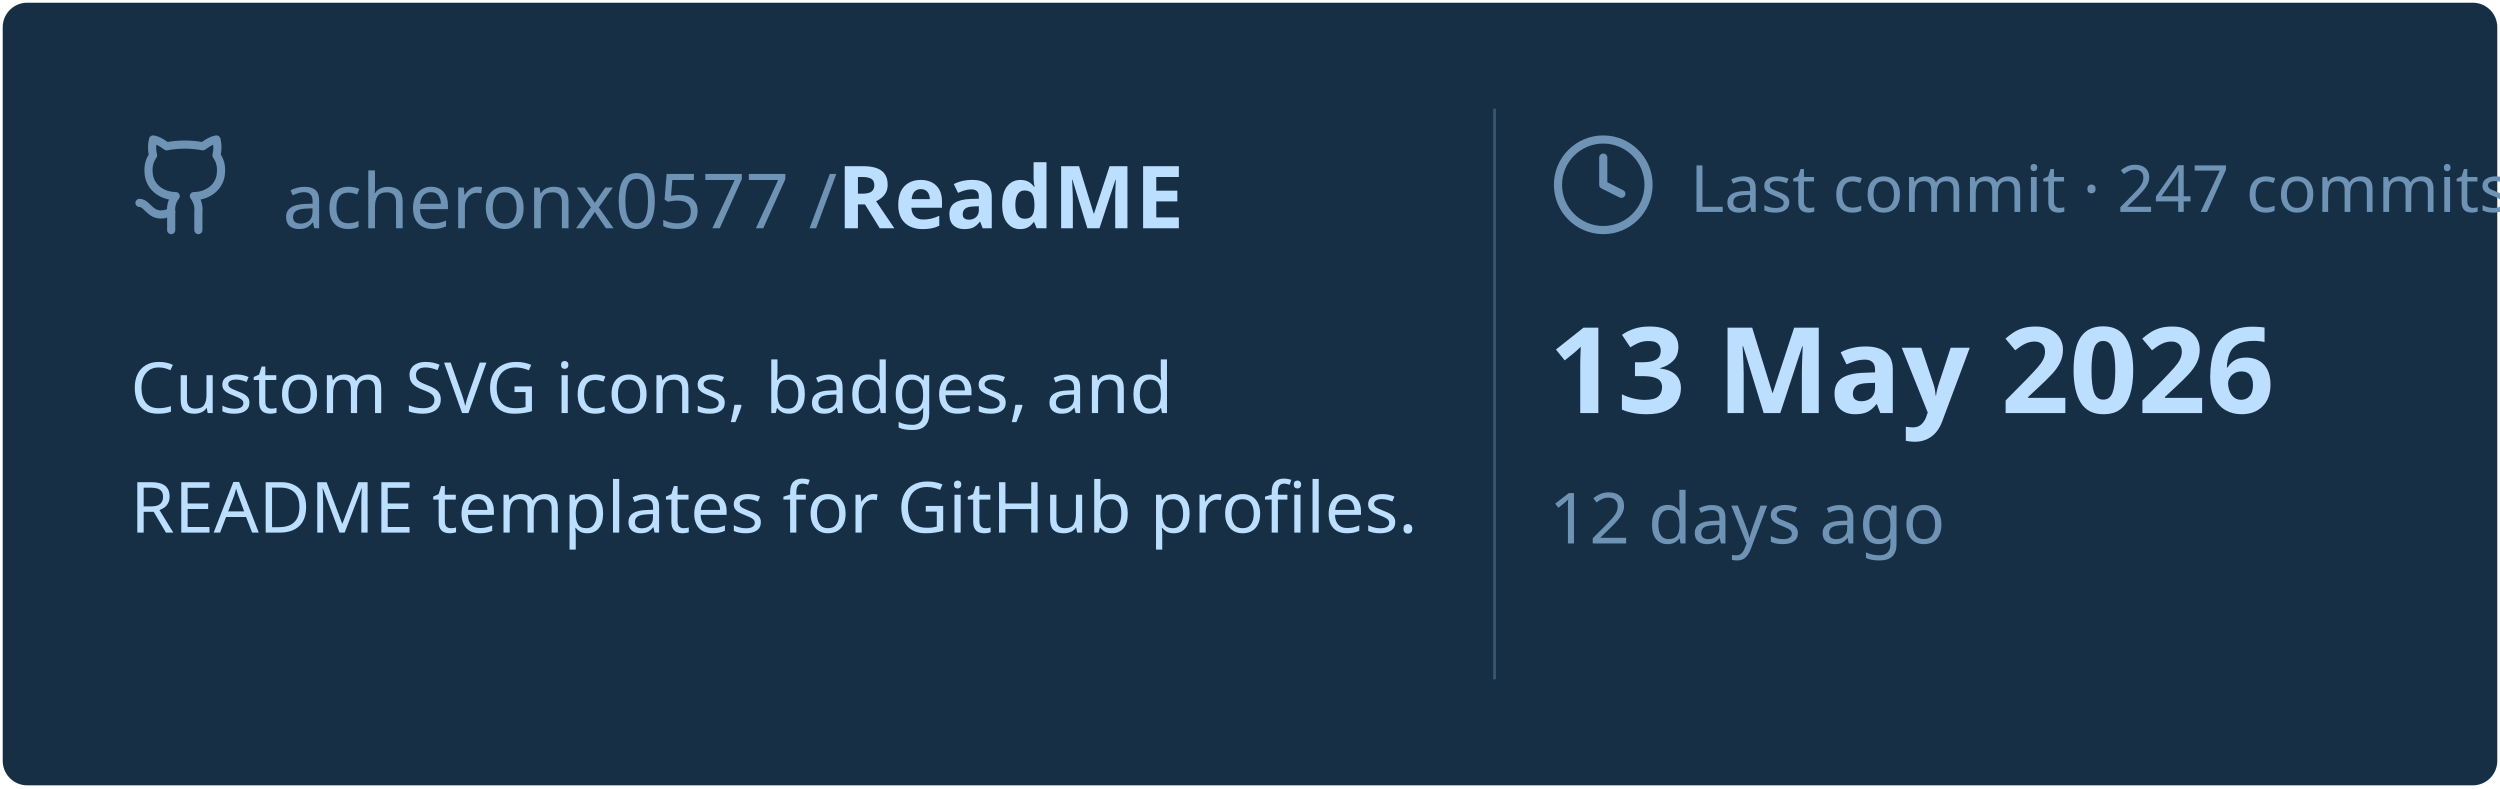
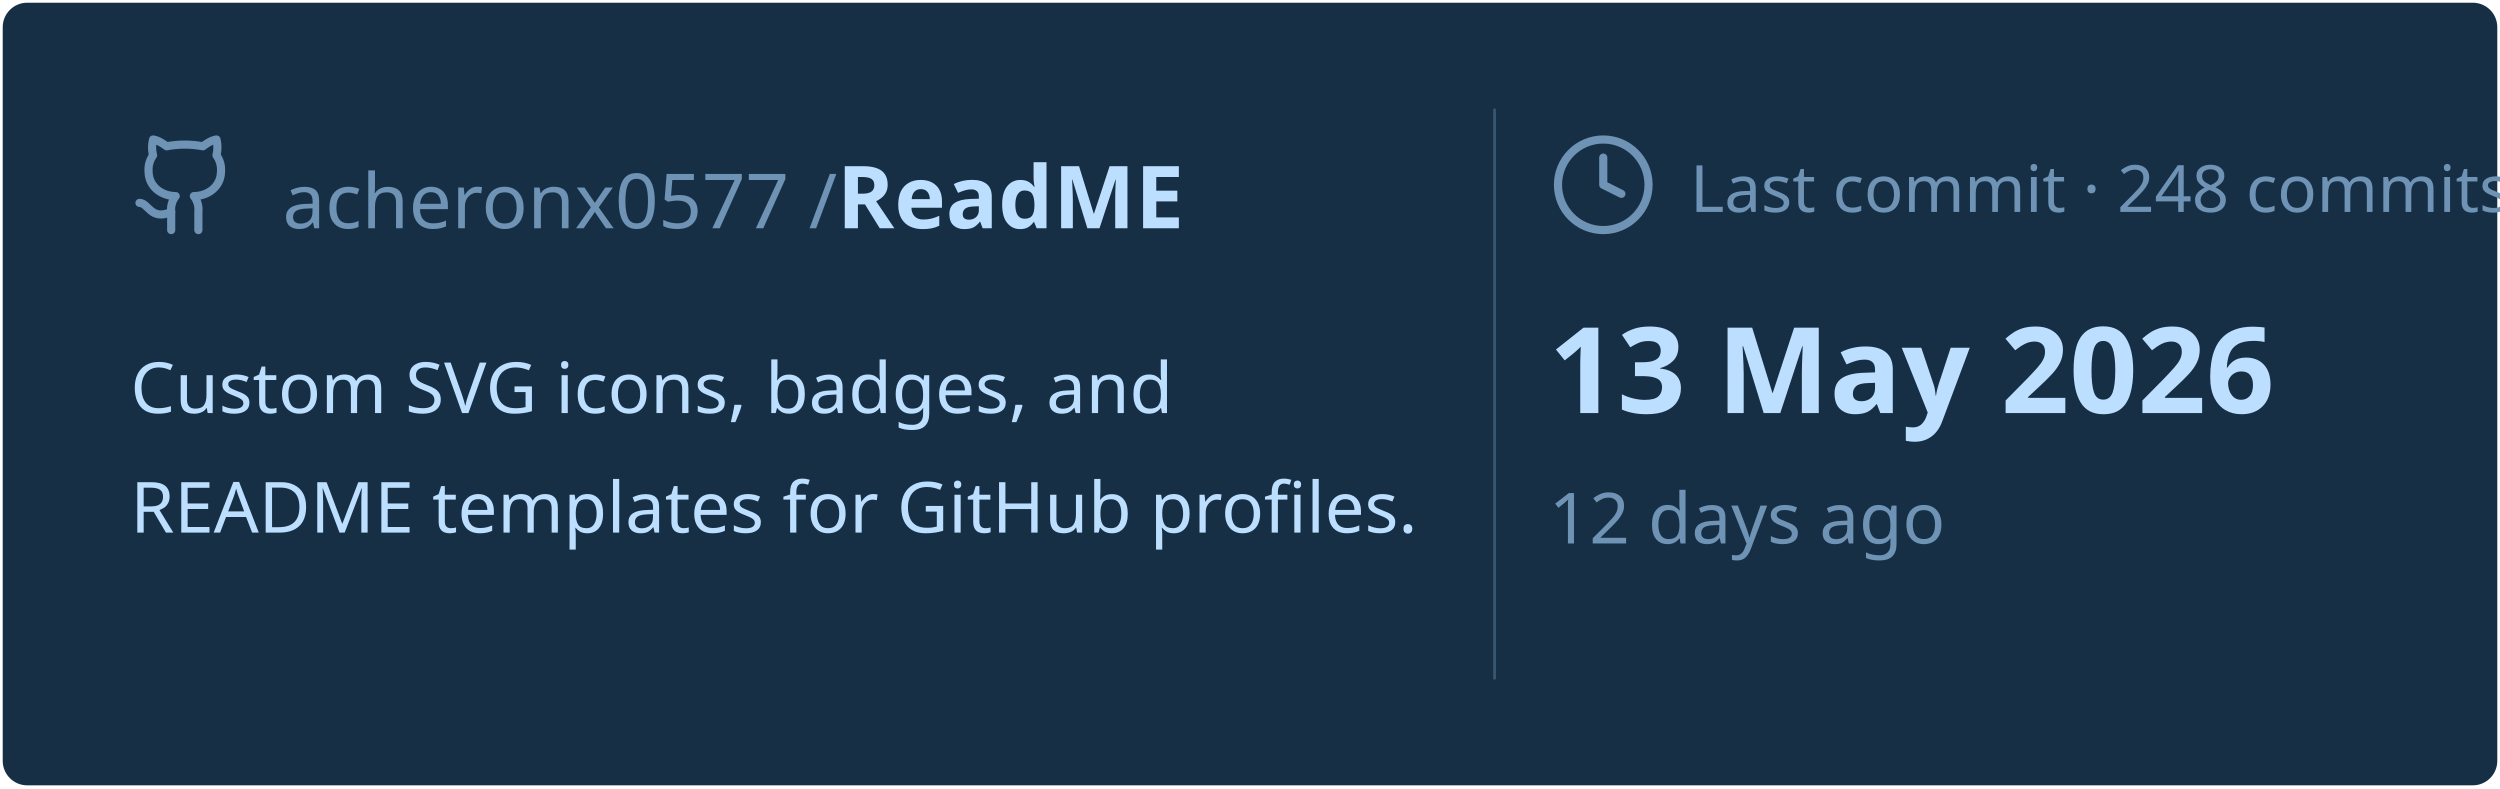
<svg xmlns="http://www.w3.org/2000/svg" viewBox="0 0 460 145" width="460px" height="145px">
  <rect stroke="#000000" stroke-opacity="0" fill="#172F45" rx="4.5" x="0.5" y="0.5" width="459" height="144" />
  <g transform="translate(24, 42)">
    <svg x="0" y="-18" width="20" height="20" viewBox="0 0 24 24" fill="none" stroke="#6E93B5" stroke-width="1.8" stroke-linecap="round" stroke-linejoin="round">
      <path d="M15 22v-4a4.8 4.8 0 0 0-1-3.5c3 0 6-2 6-5.5.08-1.25-.27-2.48-1-3.5.28-1.15.28-2.35 0-3.5 0 0-1 0-3 1.5-2.64-.5-5.36-.5-8 0C6 2 5 2 5 2c-.3 1.15-.3 2.35 0 3.5A5.403 5.403 0 0 0 4 9c0 3.5 3 5.5 6 5.5-.39.49-.68 1.05-.85 1.65-.17.6-.22 1.23-.15 1.85v4" />
      <path d="M9 18c-4.51 2-5-2-7-2" />
    </svg>
    <text x="28" y="0" font-family="&quot;Segoe UI&quot;, Ubuntu, sans-serif" font-size="14" font-weight="400" fill="#6E93B5">acheronx0577 /</text>
    <text x="130" y="0" font-family="&quot;Segoe UI&quot;, Ubuntu, sans-serif" font-size="16" font-weight="700" fill="#BDDFFF">ReadME</text>
  </g>
  <text x="24" y="76" font-family="&quot;Segoe UI&quot;, Ubuntu, sans-serif" font-size="13" font-weight="400" fill="#BDDFFF">Custom SVG icons, badges, and</text>
  <text x="24" y="98" font-family="&quot;Segoe UI&quot;, Ubuntu, sans-serif" font-size="13" font-weight="400" fill="#BDDFFF">README templates for GitHub profiles.</text>
  <line x1="275" y1="20" x2="275" y2="125" stroke="#6E93B5" stroke-width="0.5" stroke-opacity="0.4" />
  <svg x="285" y="24" width="20" height="20" viewBox="0 0 24 24" fill="none" stroke="#6E93B5" stroke-width="1.8" stroke-linecap="round" stroke-linejoin="round">
    <circle cx="12" cy="12" r="10" />
    <polyline points="12 6 12 12 16 14" />
  </svg>
-   <text x="311" y="39" font-family="&quot;Segoe UI&quot;, Ubuntu, sans-serif" font-size="12" font-weight="400" fill="#6E93B5">Last commit · 247 commits</text>
+   <text x="311" y="39" font-family="&quot;Segoe UI&quot;, Ubuntu, sans-serif" font-size="12" font-weight="400" fill="#6E93B5">Last commit · 248 commits</text>
  <text x="285" y="76" font-family="&quot;Segoe UI&quot;, Ubuntu, sans-serif" font-size="22" font-weight="700" fill="#BDDFFF">13 May 2026</text>
  <text x="285" y="100" font-family="&quot;Segoe UI&quot;, Ubuntu, sans-serif" font-size="13" font-weight="400" fill="#6E93B5">12 days ago</text>
</svg>
